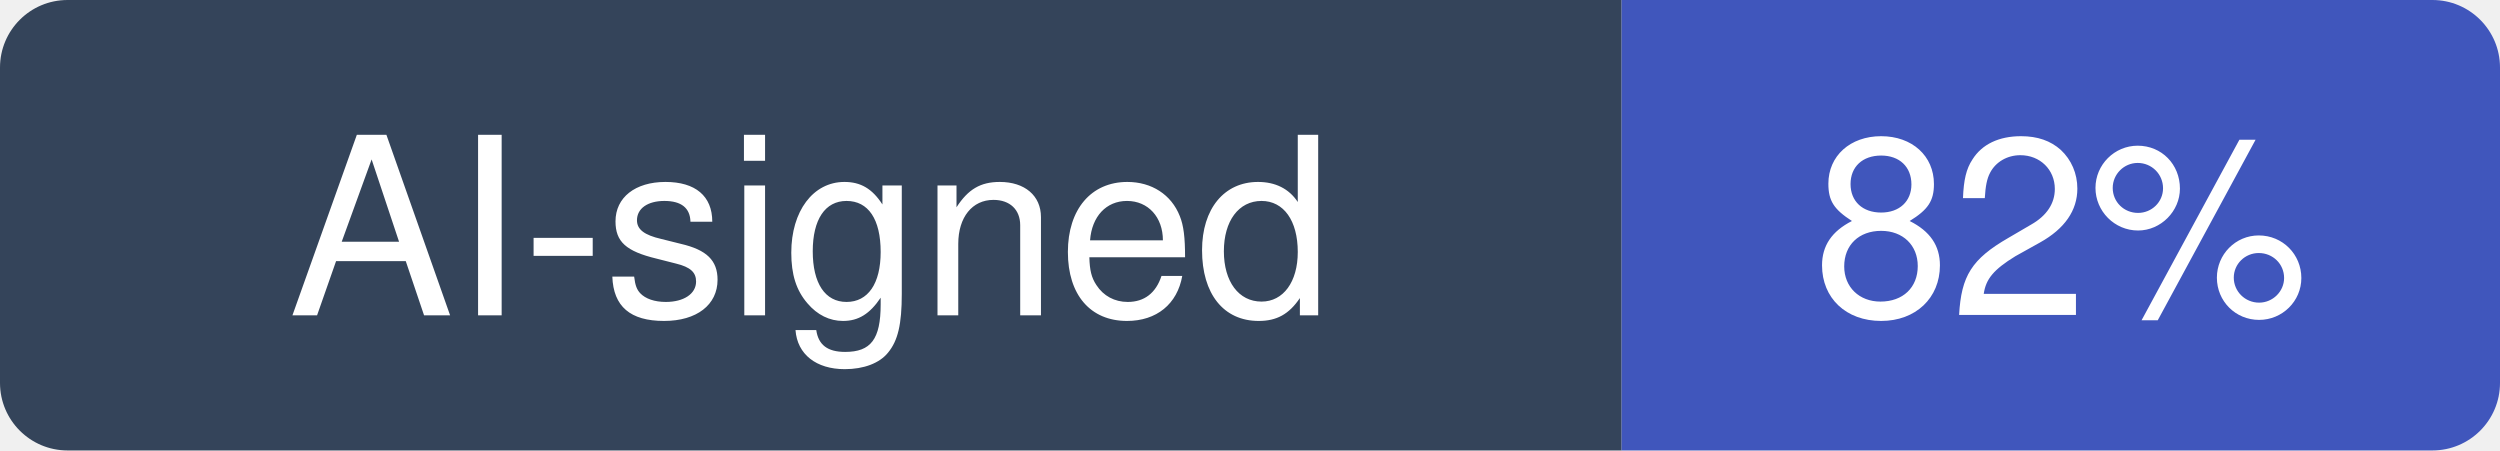
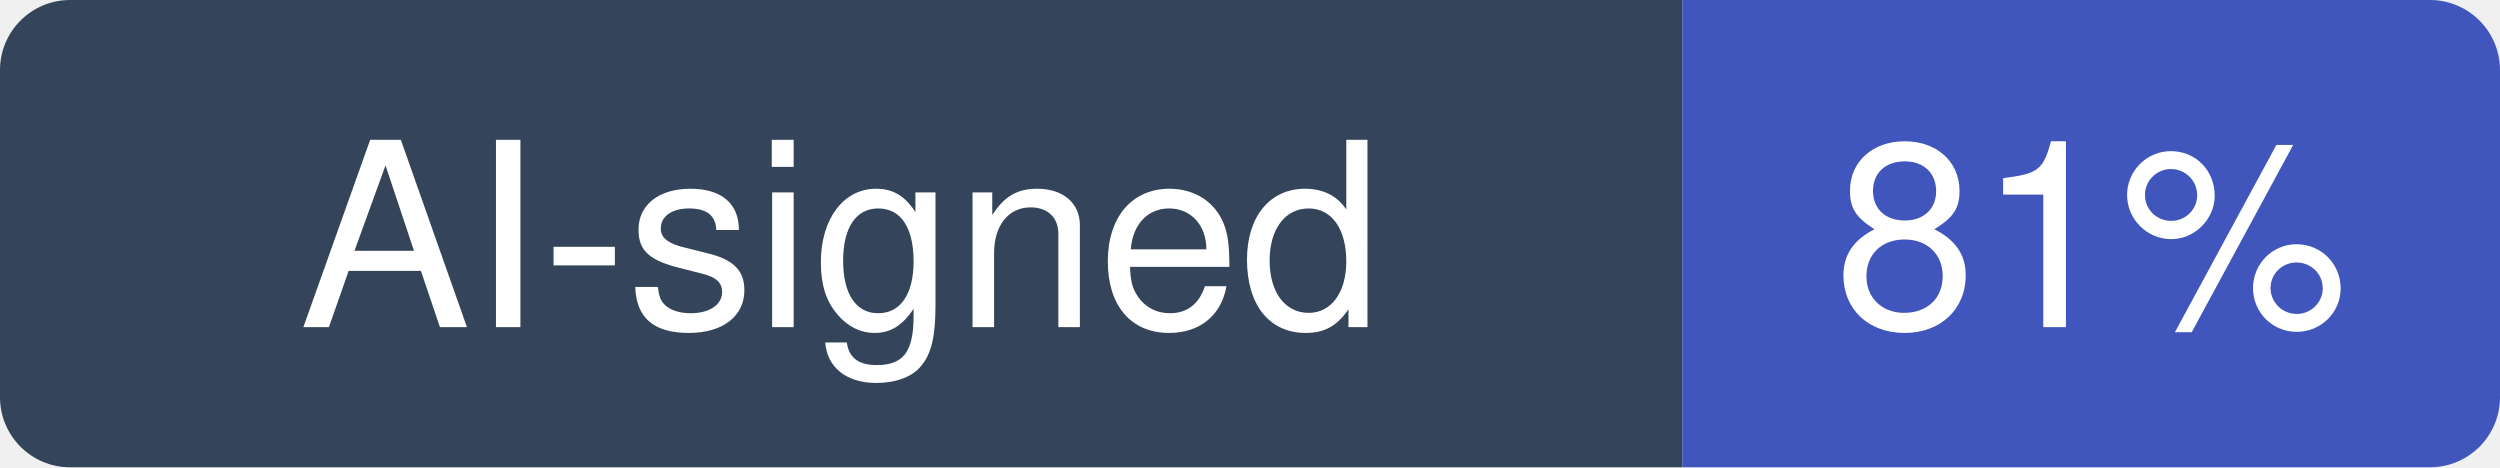
- <svg xmlns="http://www.w3.org/2000/svg" width="111" height="20" viewBox="0 0 111 20" role="img" aria-label="AI-signed: 82% of recent commits in alirezarezvani/claude-skills">
+ <svg xmlns="http://www.w3.org/2000/svg" width="107" height="20" viewBox="0 0 107 20" role="img" aria-label="AI-signed: 81% of recent commits in alirezarezvani/claude-skills">
  <clipPath id="hm-r">
-     <rect width="111" height="20" rx="3" />
+     <rect width="107" height="20" rx="3" />
  </clipPath>
  <g clip-path="url(#hm-r)">
    <rect width="72" height="20" fill="#34445A" />
-     <rect x="72" width="39" height="20" fill="#4056BC" />
+     <rect x="72" width="35" height="20" fill="#4056BC" />
  </g>
  <g fill="#fff" text-anchor="middle" font-family="Verdana, -apple-system, BlinkMacSystemFont, Segoe UI, Helvetica, Arial, Fira Sans, sans-serif" font-size="11">
    <text x="36" y="14">AI-signed</text>
-     <text x="91.5" y="14">82%</text>
+     <text x="89.5" y="14">81%</text>
  </g>
</svg>
